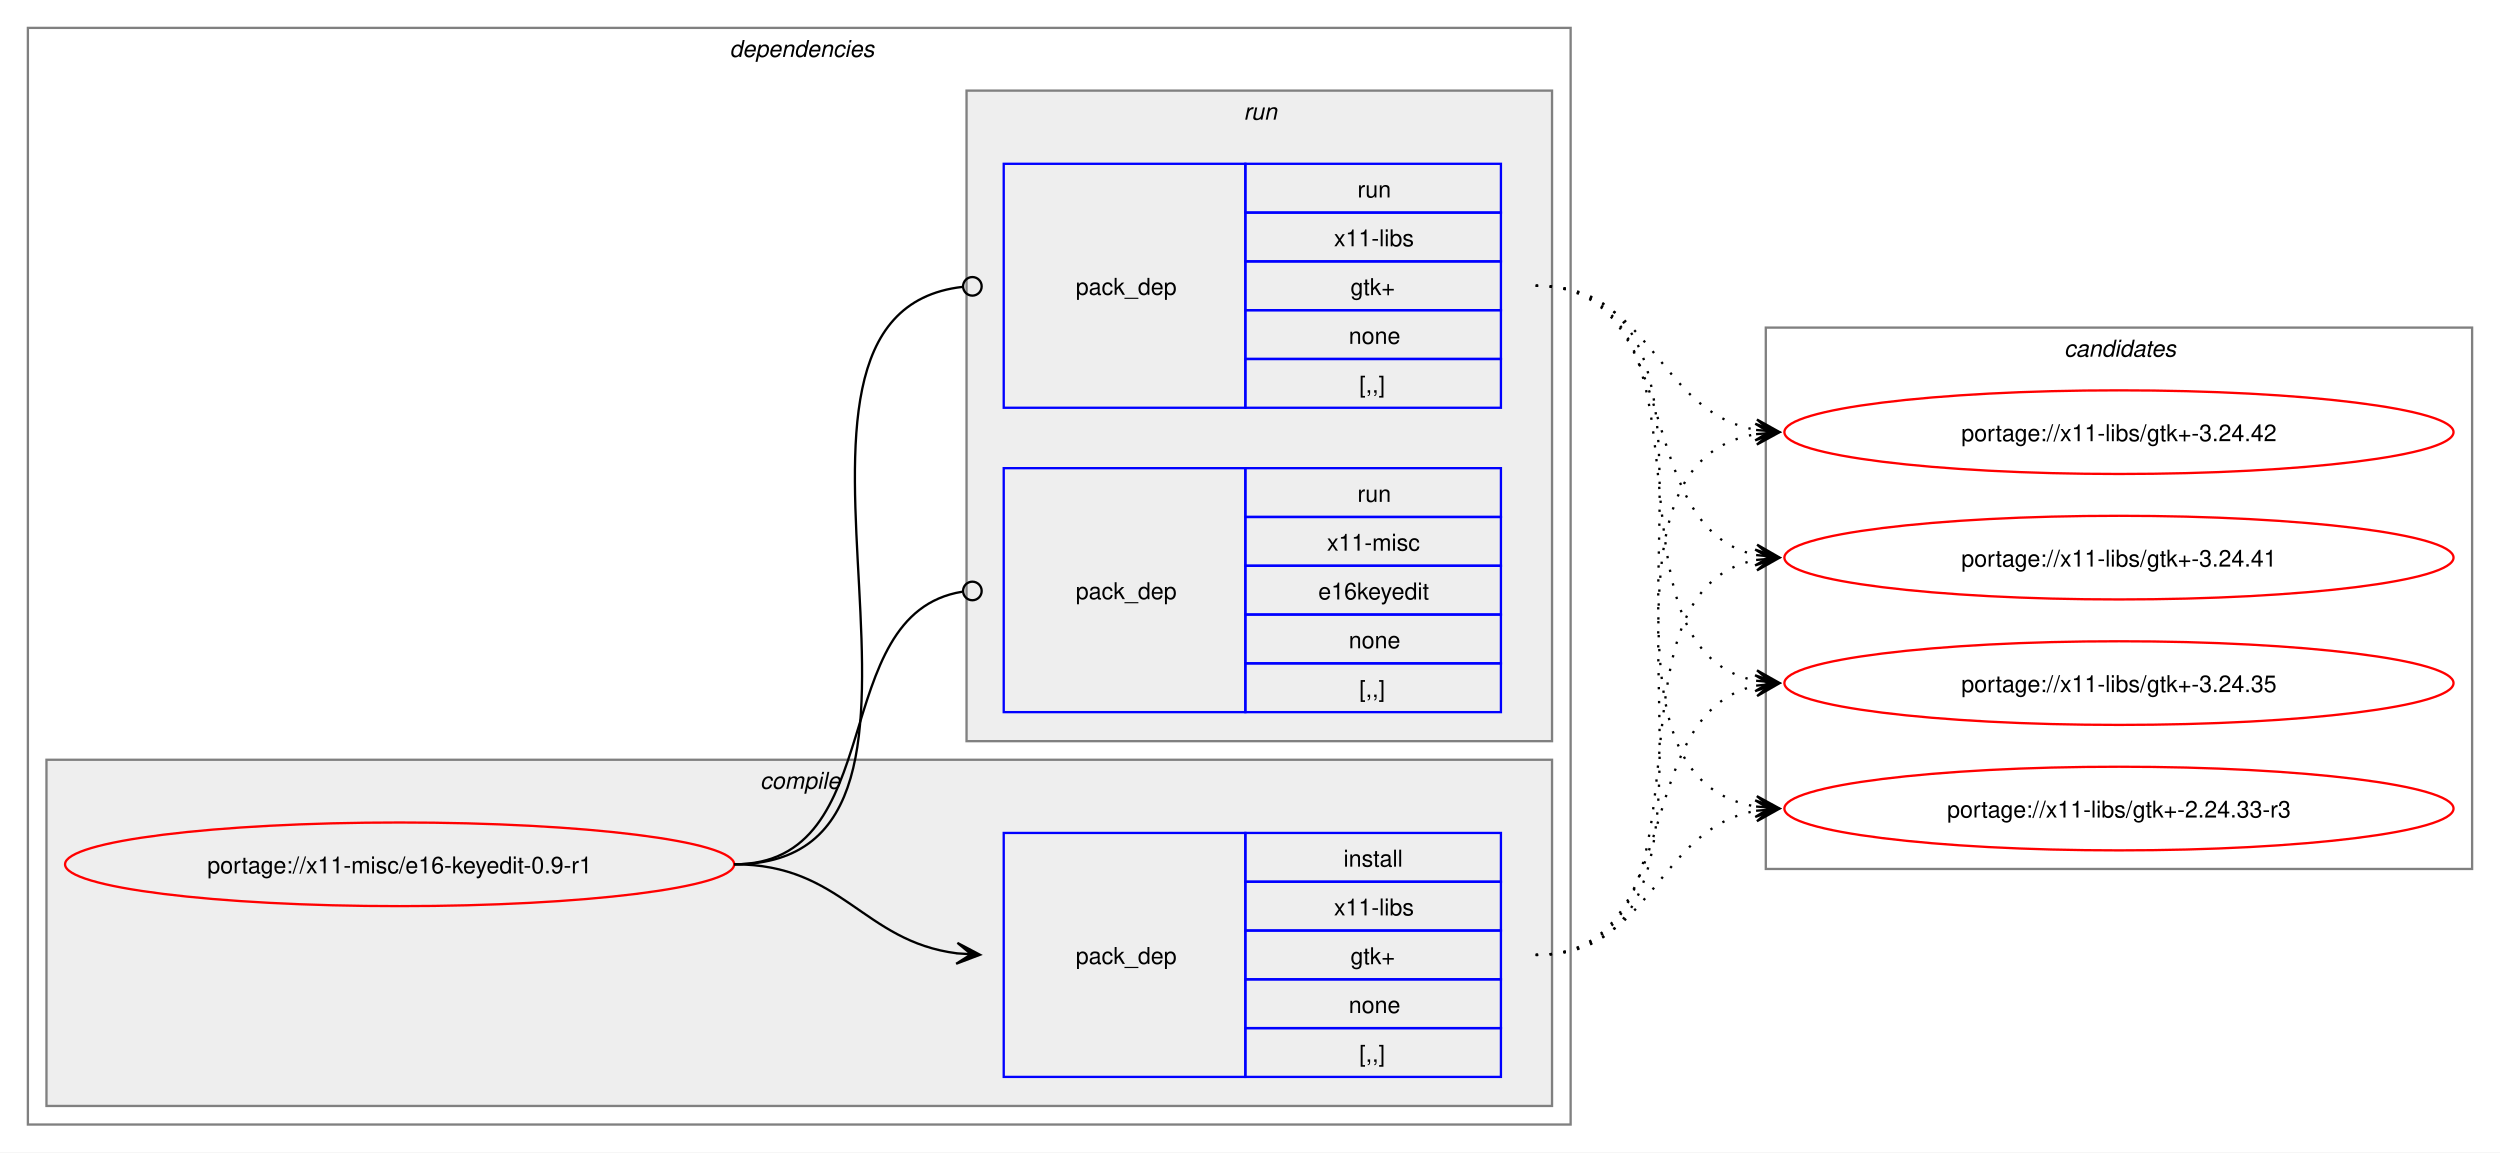
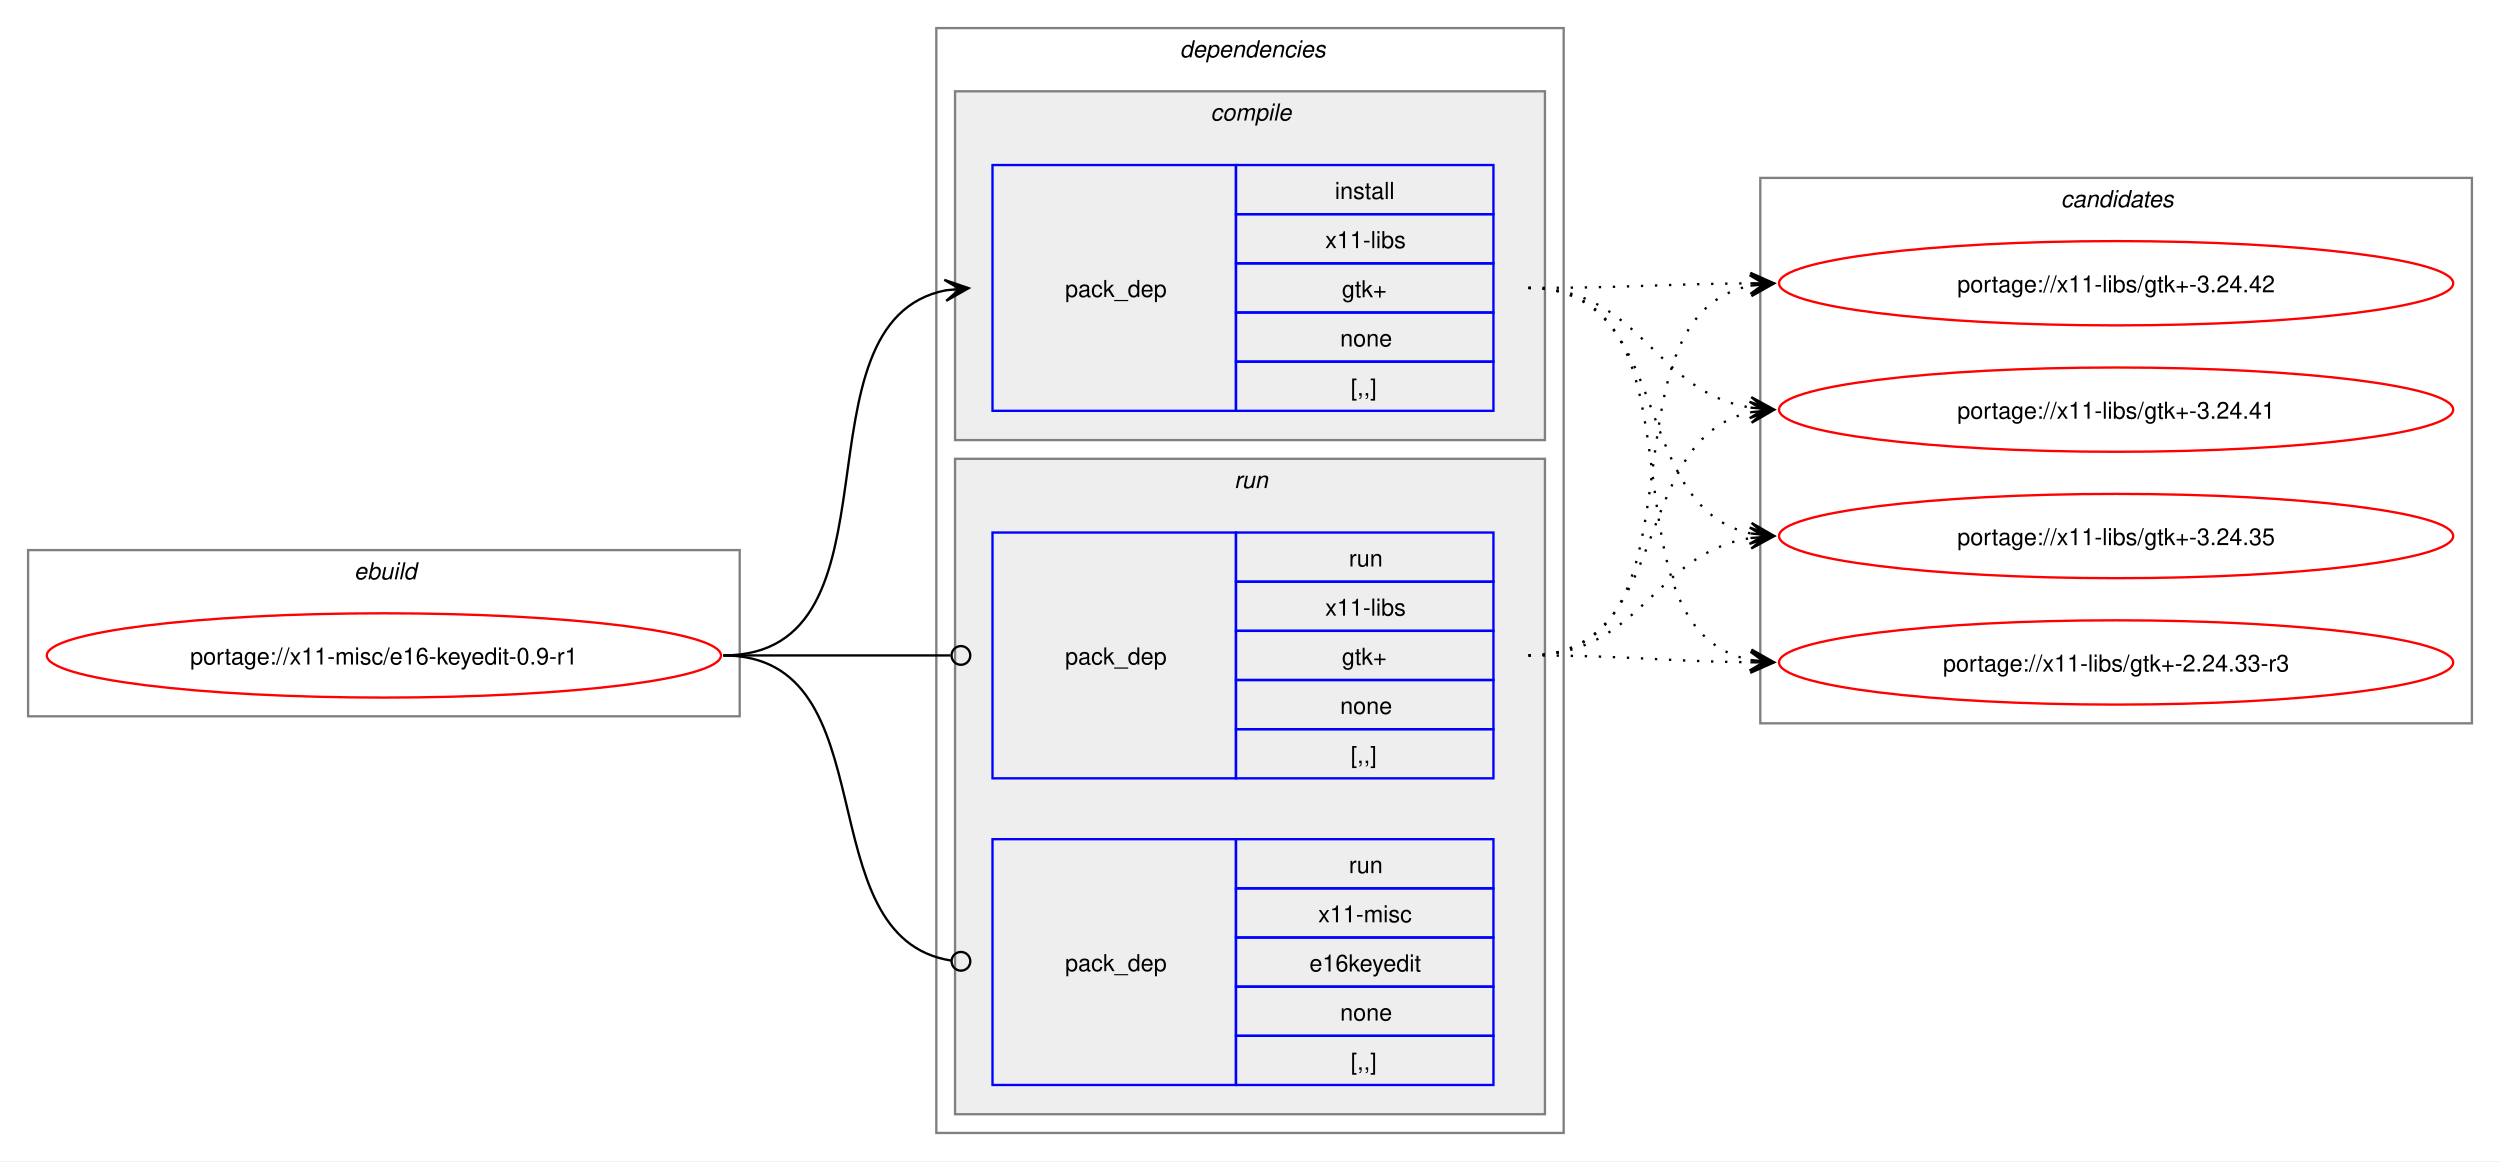
- <svg xmlns="http://www.w3.org/2000/svg" xmlns:xlink="http://www.w3.org/1999/xlink" width="1076pt" height="496pt" viewBox="0.00 0.00 1076.00 496.00">
+ <svg xmlns="http://www.w3.org/2000/svg" xmlns:xlink="http://www.w3.org/1999/xlink" width="1068pt" height="496pt" viewBox="0.00 0.00 1068.00 496.00">
  <g id="graph0" class="graph" transform="scale(1 1) rotate(0) translate(4 492)">
-     <polygon fill="white" stroke="none" points="-4,4 -4,-492 1072,-492 1072,4 -4,4" />
+     <polygon fill="white" stroke="none" points="-4,4 -4,-492 1064,-492 1064,4 -4,4" />
+     <g id="clust1" class="cluster">
+       <polygon fill="none" stroke="gray" points="8,-186 8,-257 312,-257 312,-186 8,-186" />
+       <text text-anchor="start" x="147.25" y="-244.5" font-family="Helvetica,sans-Serif" font-style="italic" font-size="10.00">ebuild</text>
+     </g>
    <g id="clust2" class="cluster">
-       <polygon fill="none" stroke="gray" points="8,-8 8,-480 672,-480 672,-8 8,-8" />
-       <text text-anchor="start" x="310" y="-467.5" font-family="Helvetica,sans-Serif" font-style="italic" font-size="10.00">dependencies</text>
+       <polygon fill="none" stroke="gray" points="396,-8 396,-480 664,-480 664,-8 396,-8" />
+       <text text-anchor="start" x="500" y="-467.5" font-family="Helvetica,sans-Serif" font-style="italic" font-size="10.00">dependencies</text>
    </g>
    <g id="clust3" class="cluster">
-       <polygon fill="#eeeeee" stroke="gray" points="16,-16 16,-165 664,-165 664,-16 16,-16" />
-       <text text-anchor="start" x="323.12" y="-152.5" font-family="Helvetica,sans-Serif" font-style="italic" font-size="10.00">compile</text>
+       <polygon fill="#eeeeee" stroke="gray" points="404,-304 404,-453 656,-453 656,-304 404,-304" />
+       <text text-anchor="start" x="513.12" y="-440.5" font-family="Helvetica,sans-Serif" font-style="italic" font-size="10.00">compile</text>
    </g>
    <g id="clust6" class="cluster">
-       <polygon fill="#eeeeee" stroke="gray" points="412,-173 412,-453 664,-453 664,-173 412,-173" />
-       <text text-anchor="start" x="531.25" y="-440.5" font-family="Helvetica,sans-Serif" font-style="italic" font-size="10.00">run</text>
+       <polygon fill="#eeeeee" stroke="gray" points="404,-16 404,-296 656,-296 656,-16 404,-16" />
+       <text text-anchor="start" x="523.25" y="-283.5" font-family="Helvetica,sans-Serif" font-style="italic" font-size="10.00">run</text>
    </g>
    <g id="clust9" class="cluster">
-       <polygon fill="none" stroke="gray" points="756,-118 756,-351 1060,-351 1060,-118 756,-118" />
-       <text text-anchor="start" x="884.38" y="-338.5" font-family="Helvetica,sans-Serif" font-style="italic" font-size="10.00">candidates</text>
+       <polygon fill="none" stroke="gray" points="748,-183 748,-416 1052,-416 1052,-183 748,-183" />
+       <text text-anchor="start" x="876.38" y="-403.5" font-family="Helvetica,sans-Serif" font-style="italic" font-size="10.00">candidates</text>
    </g>
    <g id="node1" class="node">
      <g id="a_node1">
        <a xlink:href="../x11-misc/e16-keyedit-0.9-r1.svg" xlink:title="portage://x11-misc/e16-keyedit-0.9-r1">
-           <ellipse fill="none" stroke="red" cx="168" cy="-120" rx="144" ry="18" />
-           <text text-anchor="middle" x="168" y="-116.12" font-family="Helvetica,sans-Serif" font-size="10.00">portage://x11-misc/e16-keyedit-0.9-r1</text>
+           <ellipse fill="none" stroke="red" cx="160" cy="-212" rx="144" ry="18" />
+           <text text-anchor="middle" x="160" y="-208.12" font-family="Helvetica,sans-Serif" font-size="10.00">portage://x11-misc/e16-keyedit-0.9-r1</text>
        </a>
      </g>
    </g>
    <g id="node2" class="node">
-       <polygon fill="none" stroke="blue" points="428,-28.5 428,-133.5 532,-133.5 532,-28.5 428,-28.5" />
-       <text text-anchor="start" x="459" y="-77.12" font-family="Helvetica,sans-Serif" font-size="10.00">pack_dep</text>
-       <polygon fill="none" stroke="blue" points="532,-112.5 532,-133.5 642,-133.5 642,-112.5 532,-112.5" />
-       <text text-anchor="start" x="574.25" y="-119" font-family="Helvetica,sans-Serif" font-size="10.00">install</text>
-       <polygon fill="none" stroke="blue" points="532,-91.5 532,-112.5 642,-112.5 642,-91.5 532,-91.5" />
-       <text text-anchor="start" x="570.12" y="-98" font-family="Helvetica,sans-Serif" font-size="10.00">x11-libs</text>
-       <polygon fill="none" stroke="blue" points="532,-70.5 532,-91.5 642,-91.5 642,-70.5 532,-70.5" />
-       <text text-anchor="start" x="577.25" y="-77" font-family="Helvetica,sans-Serif" font-size="10.00">gtk+</text>
-       <polygon fill="none" stroke="blue" points="532,-49.5 532,-70.5 642,-70.5 642,-49.5 532,-49.5" />
-       <text text-anchor="start" x="576.5" y="-56" font-family="Helvetica,sans-Serif" font-size="10.00">none</text>
-       <polygon fill="none" stroke="blue" points="532,-28.5 532,-49.5 642,-49.5 642,-28.5 532,-28.5" />
-       <text text-anchor="start" x="581" y="-35" font-family="Helvetica,sans-Serif" font-size="10.00">[,,]</text>
+       <polygon fill="none" stroke="blue" points="420,-316.5 420,-421.5 524,-421.5 524,-316.5 420,-316.5" />
+       <text text-anchor="start" x="451" y="-365.12" font-family="Helvetica,sans-Serif" font-size="10.00">pack_dep</text>
+       <polygon fill="none" stroke="blue" points="524,-400.5 524,-421.5 634,-421.5 634,-400.5 524,-400.5" />
+       <text text-anchor="start" x="566.25" y="-407" font-family="Helvetica,sans-Serif" font-size="10.00">install</text>
+       <polygon fill="none" stroke="blue" points="524,-379.5 524,-400.5 634,-400.5 634,-379.5 524,-379.5" />
+       <text text-anchor="start" x="562.12" y="-386" font-family="Helvetica,sans-Serif" font-size="10.00">x11-libs</text>
+       <polygon fill="none" stroke="blue" points="524,-358.5 524,-379.5 634,-379.5 634,-358.5 524,-358.5" />
+       <text text-anchor="start" x="569.25" y="-365" font-family="Helvetica,sans-Serif" font-size="10.00">gtk+</text>
+       <polygon fill="none" stroke="blue" points="524,-337.5 524,-358.5 634,-358.5 634,-337.5 524,-337.5" />
+       <text text-anchor="start" x="568.5" y="-344" font-family="Helvetica,sans-Serif" font-size="10.00">none</text>
+       <polygon fill="none" stroke="blue" points="524,-316.5 524,-337.5 634,-337.5 634,-316.5 524,-316.5" />
+       <text text-anchor="start" x="573" y="-323" font-family="Helvetica,sans-Serif" font-size="10.00">[,,]</text>
    </g>
    <g id="edge1" class="edge">
-       <path fill="none" stroke="black" d="M312,-120C358.66,-120 367.21,-86.86 407.92,-81.68" />
-       <polygon fill="black" stroke="black" points="417.78,-81.07 408.08,-86.18 414.01,-81.3 407.8,-81.68 407.8,-81.68 407.8,-81.68 414.01,-81.3 407.53,-77.19 417.78,-81.07" />
+       <path fill="none" stroke="black" d="M305,-212C385.25,-212 332.33,-354.63 400.1,-368" />
+       <polygon fill="black" stroke="black" points="409.79,-368.89 399.42,-372.45 406.02,-368.54 399.83,-367.97 399.83,-367.97 399.83,-367.97 406.02,-368.54 400.24,-363.49 409.79,-368.89" />
    </g>
    <g id="node3" class="node">
-       <polygon fill="none" stroke="blue" points="428,-316.5 428,-421.5 532,-421.5 532,-316.5 428,-316.5" />
-       <text text-anchor="start" x="459" y="-365.12" font-family="Helvetica,sans-Serif" font-size="10.00">pack_dep</text>
-       <polygon fill="none" stroke="blue" points="532,-400.5 532,-421.5 642,-421.5 642,-400.5 532,-400.5" />
-       <text text-anchor="start" x="580.25" y="-407" font-family="Helvetica,sans-Serif" font-size="10.00">run</text>
-       <polygon fill="none" stroke="blue" points="532,-379.5 532,-400.5 642,-400.5 642,-379.5 532,-379.5" />
-       <text text-anchor="start" x="570.12" y="-386" font-family="Helvetica,sans-Serif" font-size="10.00">x11-libs</text>
-       <polygon fill="none" stroke="blue" points="532,-358.5 532,-379.5 642,-379.5 642,-358.5 532,-358.5" />
-       <text text-anchor="start" x="577.25" y="-365" font-family="Helvetica,sans-Serif" font-size="10.00">gtk+</text>
-       <polygon fill="none" stroke="blue" points="532,-337.5 532,-358.5 642,-358.5 642,-337.5 532,-337.5" />
-       <text text-anchor="start" x="576.5" y="-344" font-family="Helvetica,sans-Serif" font-size="10.00">none</text>
-       <polygon fill="none" stroke="blue" points="532,-316.5 532,-337.5 642,-337.5 642,-316.5 532,-316.5" />
-       <text text-anchor="start" x="581" y="-323" font-family="Helvetica,sans-Serif" font-size="10.00">[,,]</text>
+       <polygon fill="none" stroke="blue" points="420,-159.5 420,-264.5 524,-264.5 524,-159.5 420,-159.5" />
+       <text text-anchor="start" x="451" y="-208.12" font-family="Helvetica,sans-Serif" font-size="10.00">pack_dep</text>
+       <polygon fill="none" stroke="blue" points="524,-243.5 524,-264.5 634,-264.5 634,-243.5 524,-243.5" />
+       <text text-anchor="start" x="572.25" y="-250" font-family="Helvetica,sans-Serif" font-size="10.00">run</text>
+       <polygon fill="none" stroke="blue" points="524,-222.5 524,-243.5 634,-243.5 634,-222.5 524,-222.5" />
+       <text text-anchor="start" x="562.12" y="-229" font-family="Helvetica,sans-Serif" font-size="10.00">x11-libs</text>
+       <polygon fill="none" stroke="blue" points="524,-201.5 524,-222.5 634,-222.5 634,-201.5 524,-201.5" />
+       <text text-anchor="start" x="569.25" y="-208" font-family="Helvetica,sans-Serif" font-size="10.00">gtk+</text>
+       <polygon fill="none" stroke="blue" points="524,-180.5 524,-201.5 634,-201.5 634,-180.5 524,-180.5" />
+       <text text-anchor="start" x="568.5" y="-187" font-family="Helvetica,sans-Serif" font-size="10.00">none</text>
+       <polygon fill="none" stroke="blue" points="524,-159.5 524,-180.5 634,-180.5 634,-159.5 524,-159.5" />
+       <text text-anchor="start" x="573" y="-166" font-family="Helvetica,sans-Serif" font-size="10.00">[,,]</text>
    </g>
    <g id="edge2" class="edge">
-       <path fill="none" stroke="black" d="M312,-120C429.39,-120 305.18,-356.52 410.31,-368.53" />
-       <ellipse fill="none" stroke="black" cx="414.51" cy="-368.76" rx="4" ry="4" />
+       <path fill="none" stroke="black" d="M305,-212C348.98,-212 362.17,-212 402.06,-212" />
+       <ellipse fill="none" stroke="black" cx="406.5" cy="-212" rx="4" ry="4" />
    </g>
    <g id="node4" class="node">
-       <polygon fill="none" stroke="blue" points="428,-185.5 428,-290.5 532,-290.5 532,-185.5 428,-185.5" />
-       <text text-anchor="start" x="459" y="-234.12" font-family="Helvetica,sans-Serif" font-size="10.00">pack_dep</text>
-       <polygon fill="none" stroke="blue" points="532,-269.5 532,-290.5 642,-290.5 642,-269.5 532,-269.5" />
-       <text text-anchor="start" x="580.25" y="-276" font-family="Helvetica,sans-Serif" font-size="10.00">run</text>
-       <polygon fill="none" stroke="blue" points="532,-248.5 532,-269.5 642,-269.5 642,-248.5 532,-248.5" />
-       <text text-anchor="start" x="567.12" y="-255" font-family="Helvetica,sans-Serif" font-size="10.00">x11-misc</text>
-       <polygon fill="none" stroke="blue" points="532,-227.5 532,-248.5 642,-248.5 642,-227.5 532,-227.5" />
-       <text text-anchor="start" x="563.38" y="-234" font-family="Helvetica,sans-Serif" font-size="10.00">e16keyedit</text>
-       <polygon fill="none" stroke="blue" points="532,-206.5 532,-227.5 642,-227.5 642,-206.5 532,-206.5" />
-       <text text-anchor="start" x="576.5" y="-213" font-family="Helvetica,sans-Serif" font-size="10.00">none</text>
-       <polygon fill="none" stroke="blue" points="532,-185.5 532,-206.5 642,-206.5 642,-185.5 532,-185.5" />
-       <text text-anchor="start" x="581" y="-192" font-family="Helvetica,sans-Serif" font-size="10.00">[,,]</text>
+       <polygon fill="none" stroke="blue" points="420,-28.5 420,-133.5 524,-133.5 524,-28.5 420,-28.5" />
+       <text text-anchor="start" x="451" y="-77.12" font-family="Helvetica,sans-Serif" font-size="10.00">pack_dep</text>
+       <polygon fill="none" stroke="blue" points="524,-112.5 524,-133.5 634,-133.5 634,-112.5 524,-112.5" />
+       <text text-anchor="start" x="572.25" y="-119" font-family="Helvetica,sans-Serif" font-size="10.00">run</text>
+       <polygon fill="none" stroke="blue" points="524,-91.5 524,-112.5 634,-112.5 634,-91.5 524,-91.5" />
+       <text text-anchor="start" x="559.12" y="-98" font-family="Helvetica,sans-Serif" font-size="10.00">x11-misc</text>
+       <polygon fill="none" stroke="blue" points="524,-70.5 524,-91.5 634,-91.5 634,-70.5 524,-70.5" />
+       <text text-anchor="start" x="555.38" y="-77" font-family="Helvetica,sans-Serif" font-size="10.00">e16keyedit</text>
+       <polygon fill="none" stroke="blue" points="524,-49.5 524,-70.5 634,-70.5 634,-49.5 524,-49.5" />
+       <text text-anchor="start" x="568.5" y="-56" font-family="Helvetica,sans-Serif" font-size="10.00">none</text>
+       <polygon fill="none" stroke="blue" points="524,-28.5 524,-49.5 634,-49.5 634,-28.5 524,-28.5" />
+       <text text-anchor="start" x="573" y="-35" font-family="Helvetica,sans-Serif" font-size="10.00">[,,]</text>
    </g>
    <g id="edge3" class="edge">
-       <path fill="none" stroke="black" d="M312,-120C379.61,-120 351.1,-227.64 410.08,-237.31" />
-       <ellipse fill="none" stroke="black" cx="414.51" cy="-237.65" rx="4" ry="4" />
+       <path fill="none" stroke="black" d="M305,-212C376.82,-212 339.5,-91.53 402.37,-81.64" />
+       <ellipse fill="none" stroke="black" cx="406.51" cy="-81.33" rx="4" ry="4" />
    </g>
    <g id="node5" class="node">
      <g id="a_node5">
        <a xlink:href="../x11-libs/gtk+-3.24.42.svg" xlink:title="portage://x11-libs/gtk+-3.24.42">
-           <ellipse fill="none" stroke="red" cx="908" cy="-306" rx="144" ry="18" />
-           <text text-anchor="middle" x="908" y="-302.12" font-family="Helvetica,sans-Serif" font-size="10.00">portage://x11-libs/gtk+-3.24.42</text>
+           <ellipse fill="none" stroke="red" cx="900" cy="-371" rx="144" ry="18" />
+           <text text-anchor="middle" x="900" y="-367.12" font-family="Helvetica,sans-Serif" font-size="10.00">portage://x11-libs/gtk+-3.24.42</text>
        </a>
      </g>
    </g>
    <g id="edge4" class="edge">
-       <path fill="none" stroke="black" stroke-dasharray="1,5" d="M657,-81C763.55,-81 660.48,-290.03 751.88,-305.14" />
-       <polygon fill="black" stroke="black" points="761.79,-305.91 751.47,-309.62 758.01,-305.61 751.81,-305.13 751.81,-305.13 751.81,-305.13 758.01,-305.61 752.16,-300.65 761.79,-305.91" />
+       <path fill="none" stroke="black" stroke-dasharray="1,5" d="M649,-369C692.25,-369 705.71,-370.69 744.08,-370.96" />
+       <polygon fill="black" stroke="black" points="753.78,-371 743.77,-375.46 750,-370.98 743.78,-370.96 743.78,-370.96 743.78,-370.96 750,-370.98 743.8,-366.46 753.78,-371" />
    </g>
    <g id="node6" class="node">
      <g id="a_node6">
        <a xlink:href="../x11-libs/gtk+-3.24.41.svg" xlink:title="portage://x11-libs/gtk+-3.24.41">
-           <ellipse fill="none" stroke="red" cx="908" cy="-252" rx="144" ry="18" />
-           <text text-anchor="middle" x="908" y="-248.12" font-family="Helvetica,sans-Serif" font-size="10.00">portage://x11-libs/gtk+-3.24.41</text>
+           <ellipse fill="none" stroke="red" cx="900" cy="-317" rx="144" ry="18" />
+           <text text-anchor="middle" x="900" y="-313.12" font-family="Helvetica,sans-Serif" font-size="10.00">portage://x11-libs/gtk+-3.24.41</text>
        </a>
      </g>
    </g>
    <g id="edge5" class="edge">
-       <path fill="none" stroke="black" stroke-dasharray="1,5" d="M657,-81C742.4,-81 679.8,-236.98 751.9,-251" />
-       <polygon fill="black" stroke="black" points="761.79,-251.89 751.42,-255.47 758.02,-251.55 751.83,-250.99 751.83,-250.99 751.83,-250.99 758.02,-251.55 752.23,-246.51 761.79,-251.89" />
+       <path fill="none" stroke="black" stroke-dasharray="1,5" d="M649,-369C697.48,-369 702.07,-324.62 743.86,-317.86" />
+       <polygon fill="black" stroke="black" points="753.79,-317.09 744.16,-322.35 750.01,-317.38 743.81,-317.86 743.81,-317.86 743.81,-317.86 750.01,-317.38 743.47,-313.38 753.79,-317.09" />
    </g>
    <g id="node7" class="node">
      <g id="a_node7">
        <a xlink:href="../x11-libs/gtk+-3.24.35.svg" xlink:title="portage://x11-libs/gtk+-3.24.35">
-           <ellipse fill="none" stroke="red" cx="908" cy="-198" rx="144" ry="18" />
-           <text text-anchor="middle" x="908" y="-194.12" font-family="Helvetica,sans-Serif" font-size="10.00">portage://x11-libs/gtk+-3.24.35</text>
+           <ellipse fill="none" stroke="red" cx="900" cy="-263" rx="144" ry="18" />
+           <text text-anchor="middle" x="900" y="-259.12" font-family="Helvetica,sans-Serif" font-size="10.00">portage://x11-libs/gtk+-3.24.35</text>
        </a>
      </g>
    </g>
    <g id="edge6" class="edge">
-       <path fill="none" stroke="black" stroke-dasharray="1,5" d="M657,-81C723.19,-81 696.39,-185.12 752.04,-196.92" />
-       <polygon fill="black" stroke="black" points="761.79,-197.88 751.39,-201.37 758.02,-197.51 751.84,-196.9 751.84,-196.9 751.84,-196.9 758.02,-197.51 752.28,-192.42 761.79,-197.88" />
+       <path fill="none" stroke="black" stroke-dasharray="1,5" d="M649,-369C711.59,-369 691.33,-275.45 743.89,-264.12" />
+       <polygon fill="black" stroke="black" points="753.79,-263.12 744.29,-268.6 750.03,-263.5 743.84,-264.12 743.84,-264.12 743.84,-264.12 750.03,-263.5 743.39,-259.65 753.79,-263.12" />
    </g>
    <g id="node8" class="node">
      <g id="a_node8">
        <a xlink:href="../x11-libs/gtk+-2.24.33-r3.svg" xlink:title="portage://x11-libs/gtk+-2.24.33-r3">
-           <ellipse fill="none" stroke="red" cx="908" cy="-144" rx="144" ry="18" />
-           <text text-anchor="middle" x="908" y="-140.12" font-family="Helvetica,sans-Serif" font-size="10.00">portage://x11-libs/gtk+-2.24.33-r3</text>
+           <ellipse fill="none" stroke="red" cx="900" cy="-209" rx="144" ry="18" />
+           <text text-anchor="middle" x="900" y="-205.12" font-family="Helvetica,sans-Serif" font-size="10.00">portage://x11-libs/gtk+-2.24.33-r3</text>
        </a>
      </g>
    </g>
    <g id="edge7" class="edge">
-       <path fill="none" stroke="black" stroke-dasharray="1,5" d="M657,-81C707.84,-81 708.41,-135.22 751.99,-143.06" />
-       <polygon fill="black" stroke="black" points="761.79,-143.9 751.44,-147.53 758.02,-143.57 751.82,-143.05 751.82,-143.05 751.82,-143.05 758.02,-143.57 752.2,-138.56 761.79,-143.9" />
+       <path fill="none" stroke="black" stroke-dasharray="1,5" d="M649,-369C730.3,-369 675.43,-223.65 743.96,-210.02" />
+       <polygon fill="black" stroke="black" points="753.79,-209.11 744.24,-214.51 750.02,-209.46 743.83,-210.03 743.83,-210.03 743.83,-210.03 750.02,-209.46 743.41,-205.55 753.79,-209.11" />
    </g>
    <g id="edge8" class="edge">
-       <path fill="none" stroke="black" stroke-dasharray="1,5" d="M657,-369C707.84,-369 708.41,-314.78 751.99,-306.94" />
-       <polygon fill="black" stroke="black" points="761.79,-306.1 752.2,-311.44 758.02,-306.43 751.82,-306.95 751.82,-306.95 751.82,-306.95 758.02,-306.43 751.44,-302.47 761.79,-306.1" />
+       <path fill="none" stroke="black" stroke-dasharray="1,5" d="M649,-212C729.95,-212 675.73,-356.44 744.01,-369.98" />
+       <polygon fill="black" stroke="black" points="753.79,-370.89 743.42,-374.45 750.02,-370.54 743.83,-369.97 743.83,-369.97 743.83,-369.97 750.02,-370.54 744.24,-365.49 753.79,-370.89" />
    </g>
    <g id="edge9" class="edge">
-       <path fill="none" stroke="black" stroke-dasharray="1,5" d="M657,-369C723.19,-369 696.39,-264.88 752.04,-253.08" />
-       <polygon fill="black" stroke="black" points="761.79,-252.12 752.28,-257.58 758.02,-252.49 751.84,-253.1 751.84,-253.1 751.84,-253.1 758.02,-252.49 751.39,-248.63 761.79,-252.12" />
+       <path fill="none" stroke="black" stroke-dasharray="1,5" d="M649,-212C711.3,-212 691.57,-304.67 743.94,-315.89" />
+       <polygon fill="black" stroke="black" points="753.79,-316.88 743.39,-320.36 750.02,-316.5 743.84,-315.88 743.84,-315.88 743.84,-315.88 750.02,-316.5 744.29,-311.4 753.79,-316.88" />
    </g>
    <g id="edge10" class="edge">
-       <path fill="none" stroke="black" stroke-dasharray="1,5" d="M657,-369C742.4,-369 679.8,-213.02 751.9,-199" />
-       <polygon fill="black" stroke="black" points="761.79,-198.11 752.23,-203.49 758.02,-198.45 751.83,-199.01 751.83,-199.01 751.83,-199.01 758.02,-198.45 751.42,-194.53 761.79,-198.11" />
+       <path fill="none" stroke="black" stroke-dasharray="1,5" d="M649,-212C697.3,-212 702.21,-255.53 743.89,-262.16" />
+       <polygon fill="black" stroke="black" points="753.79,-262.91 743.47,-266.64 750.01,-262.62 743.81,-262.15 743.81,-262.15 743.81,-262.15 750.01,-262.62 744.15,-257.66 753.79,-262.91" />
    </g>
    <g id="edge11" class="edge">
-       <path fill="none" stroke="black" stroke-dasharray="1,5" d="M657,-369C763.55,-369 660.48,-159.97 751.88,-144.86" />
-       <polygon fill="black" stroke="black" points="761.79,-144.09 752.16,-149.35 758.01,-144.39 751.81,-144.87 751.81,-144.87 751.81,-144.87 758.01,-144.39 751.47,-140.38 761.79,-144.09" />
+       <path fill="none" stroke="black" stroke-dasharray="1,5" d="M649,-212C692.26,-212 705.71,-209.47 744.08,-209.06" />
+       <polygon fill="black" stroke="black" points="753.78,-209.01 743.81,-213.56 750,-209.03 743.78,-209.06 743.78,-209.06 743.78,-209.06 750,-209.03 743.76,-204.56 753.78,-209.01" />
    </g>
  </g>
</svg>
